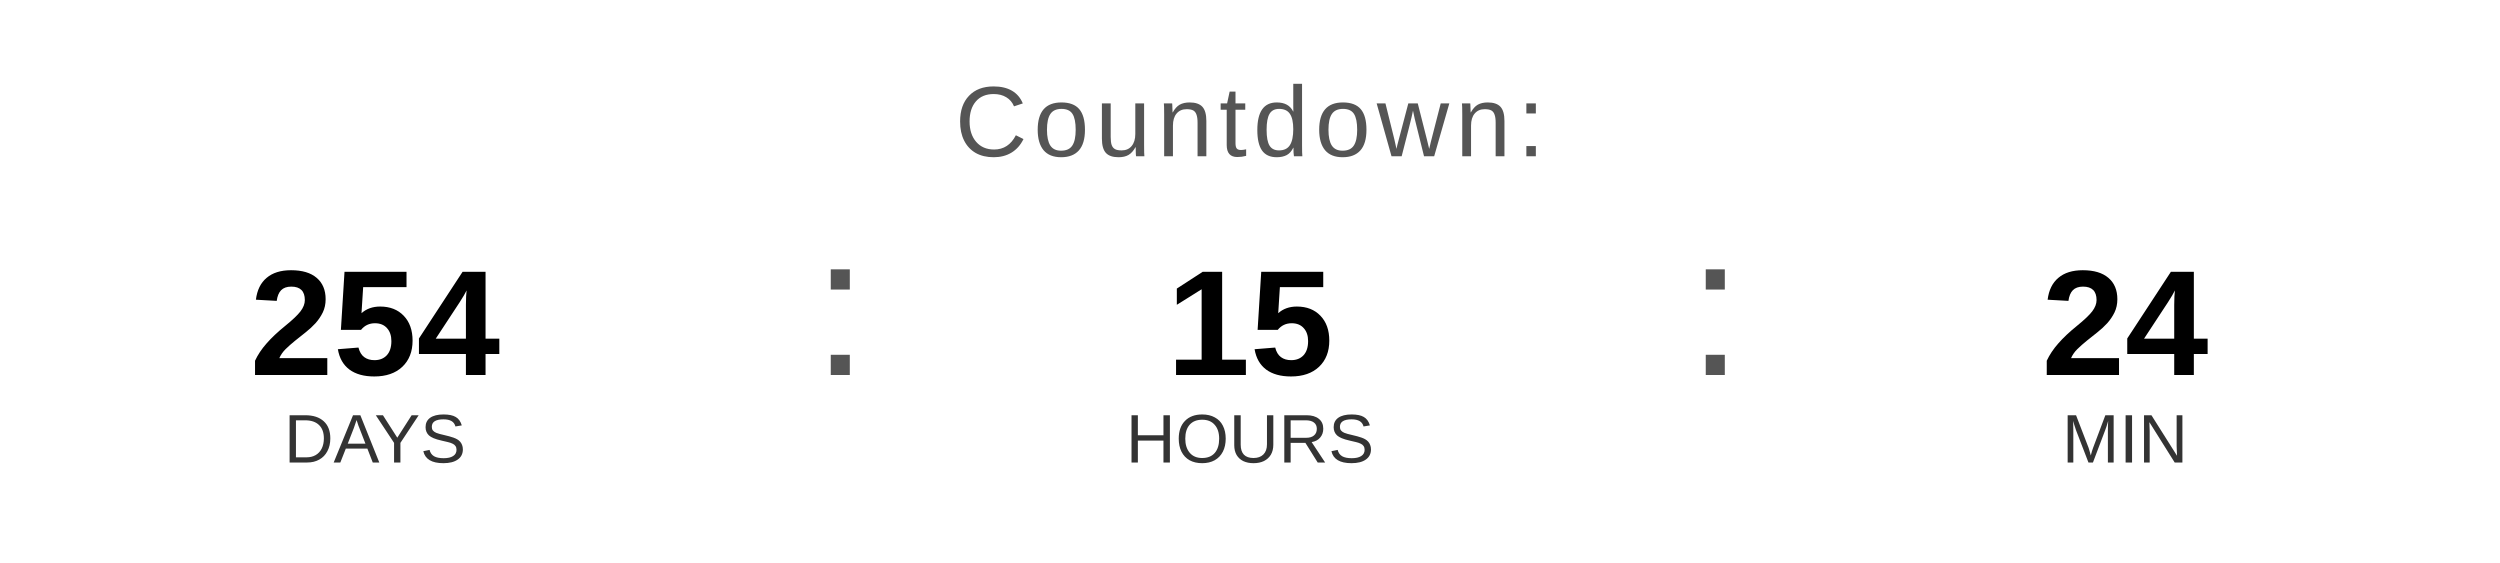
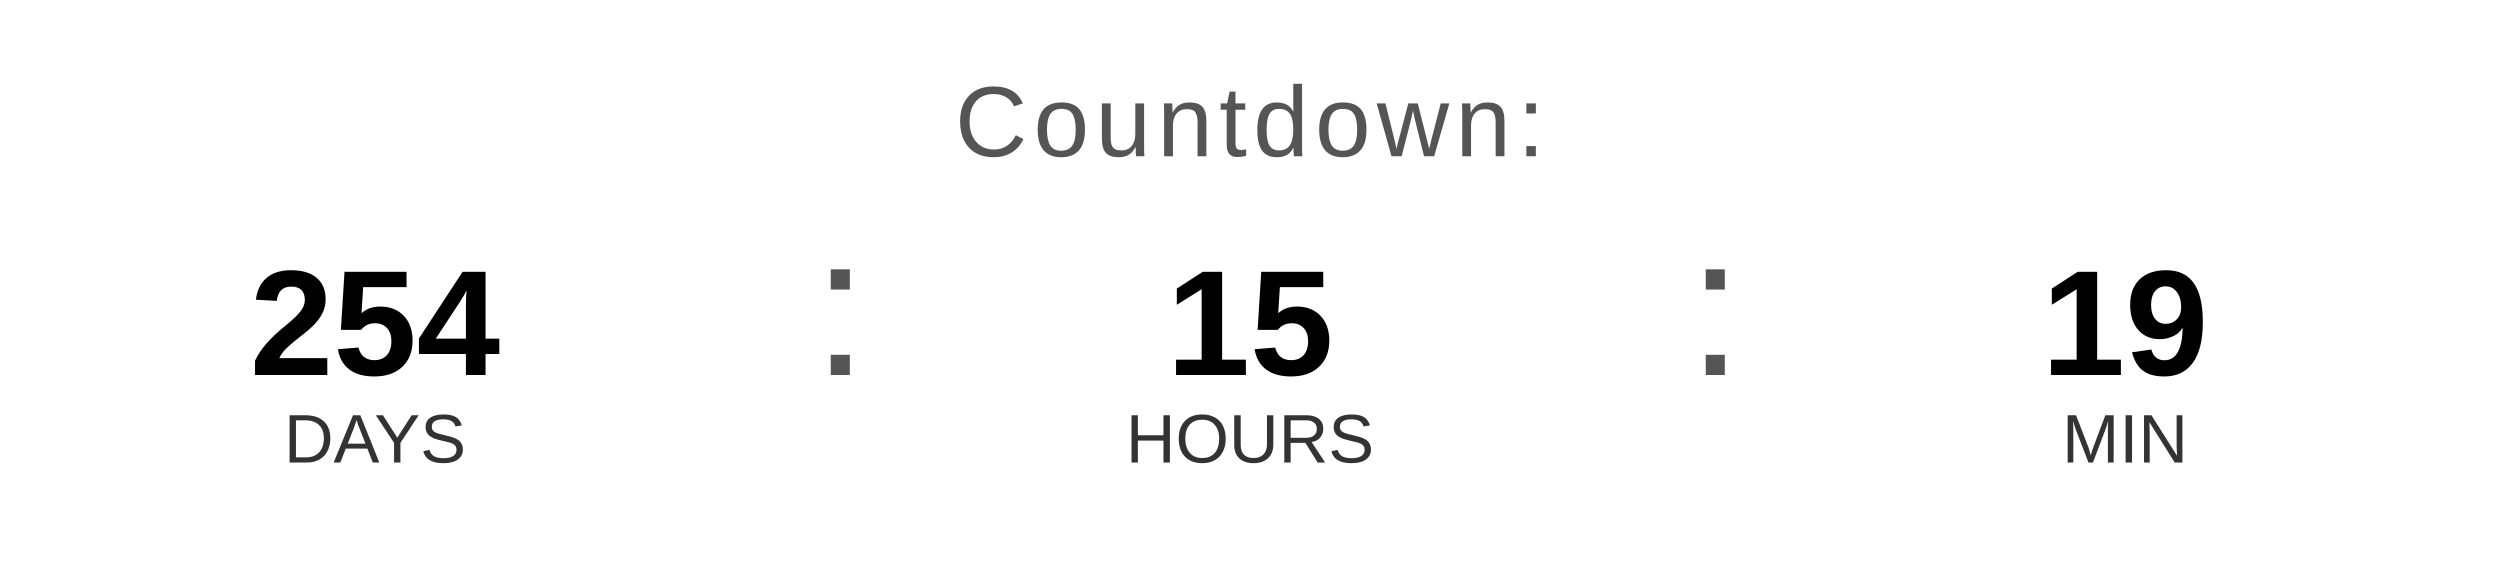
<svg xmlns="http://www.w3.org/2000/svg" width="400" height="90" viewBox="0 0 400 90">
  <text x="200" y="25" font-family="Arial, Helvetica, sans-serif" font-size="16" fill="#555555" text-anchor="middle" letter-spacing="1">
    Countdown:
  </text>
  <text x="60" y="60" font-family="Arial, Helvetica, sans-serif" font-size="24" font-weight="bold" fill="#000000" text-anchor="middle">254</text>
  <text x="60" y="74" font-family="Arial, Helvetica, sans-serif" font-size="11" fill="#333333" text-anchor="middle">DAYS</text>
  <text x="130" y="60" font-family="Arial, sans-serif" font-size="32" fill="#555555">:</text>
  <text x="200" y="60" font-family="Arial, Helvetica, sans-serif" font-size="24" font-weight="bold" fill="#000000" text-anchor="middle">15</text>
  <text x="200" y="74" font-family="Arial, Helvetica, sans-serif" font-size="11" fill="#333333" text-anchor="middle">HOURS</text>
  <text x="270" y="60" font-family="Arial, sans-serif" font-size="32" fill="#555555">:</text>
-   <text x="340" y="60" font-family="Arial, Helvetica, sans-serif" font-size="24" font-weight="bold" fill="#000000" text-anchor="middle">24</text>
+   <text x="340" y="60" font-family="Arial, Helvetica, sans-serif" font-size="24" font-weight="bold" fill="#000000" text-anchor="middle">19</text>
  <text x="340" y="74" font-family="Arial, Helvetica, sans-serif" font-size="11" fill="#333333" text-anchor="middle">MIN</text>
</svg>
